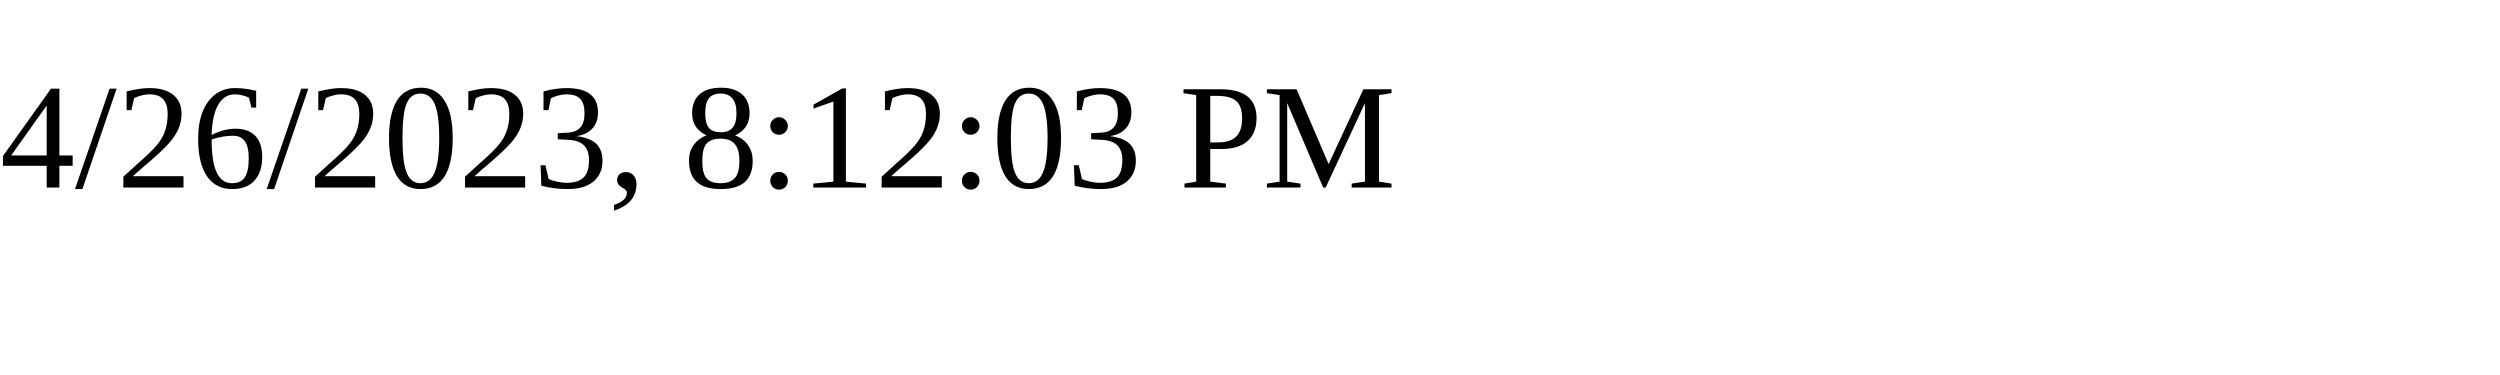
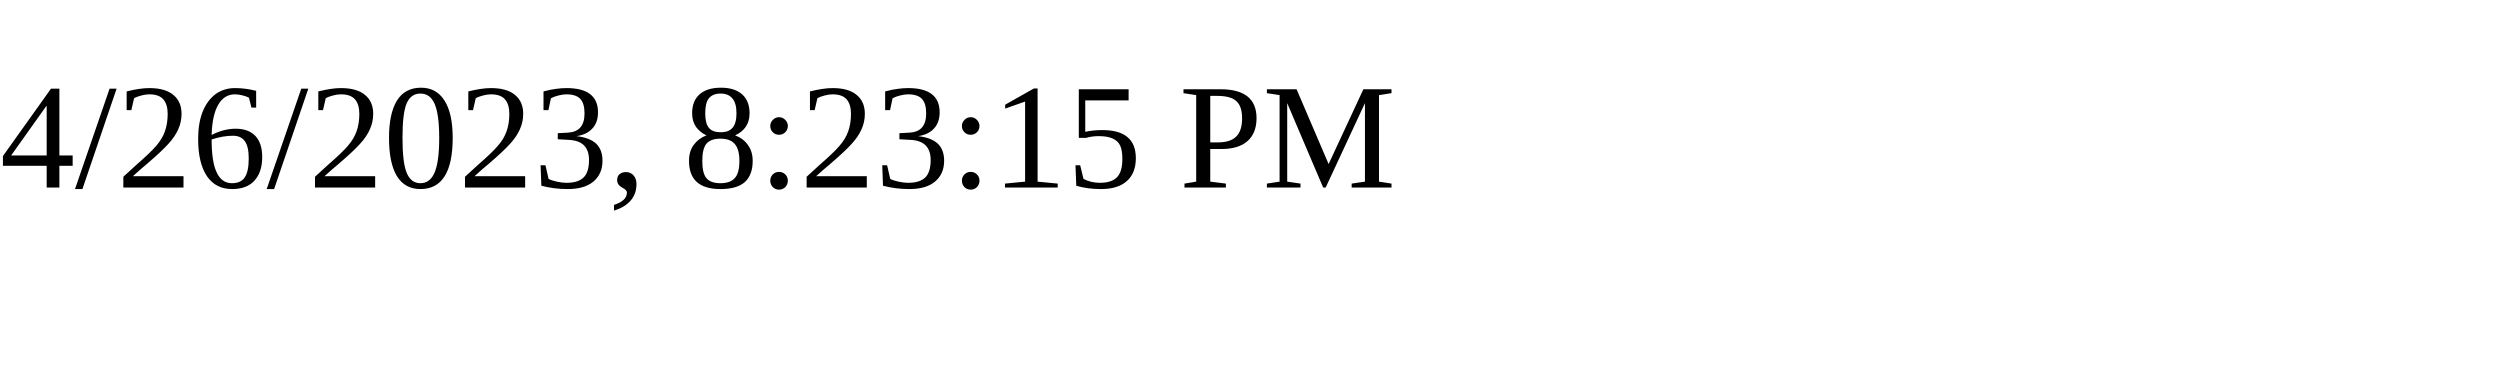
<svg xmlns="http://www.w3.org/2000/svg" height="30" width="200">
-   <text x="0" y="15">4/26/2023, 8:12:03 PM</text>
+   <text x="0" y="15">4/26/2023, 8:23:15 PM</text>
</svg>
